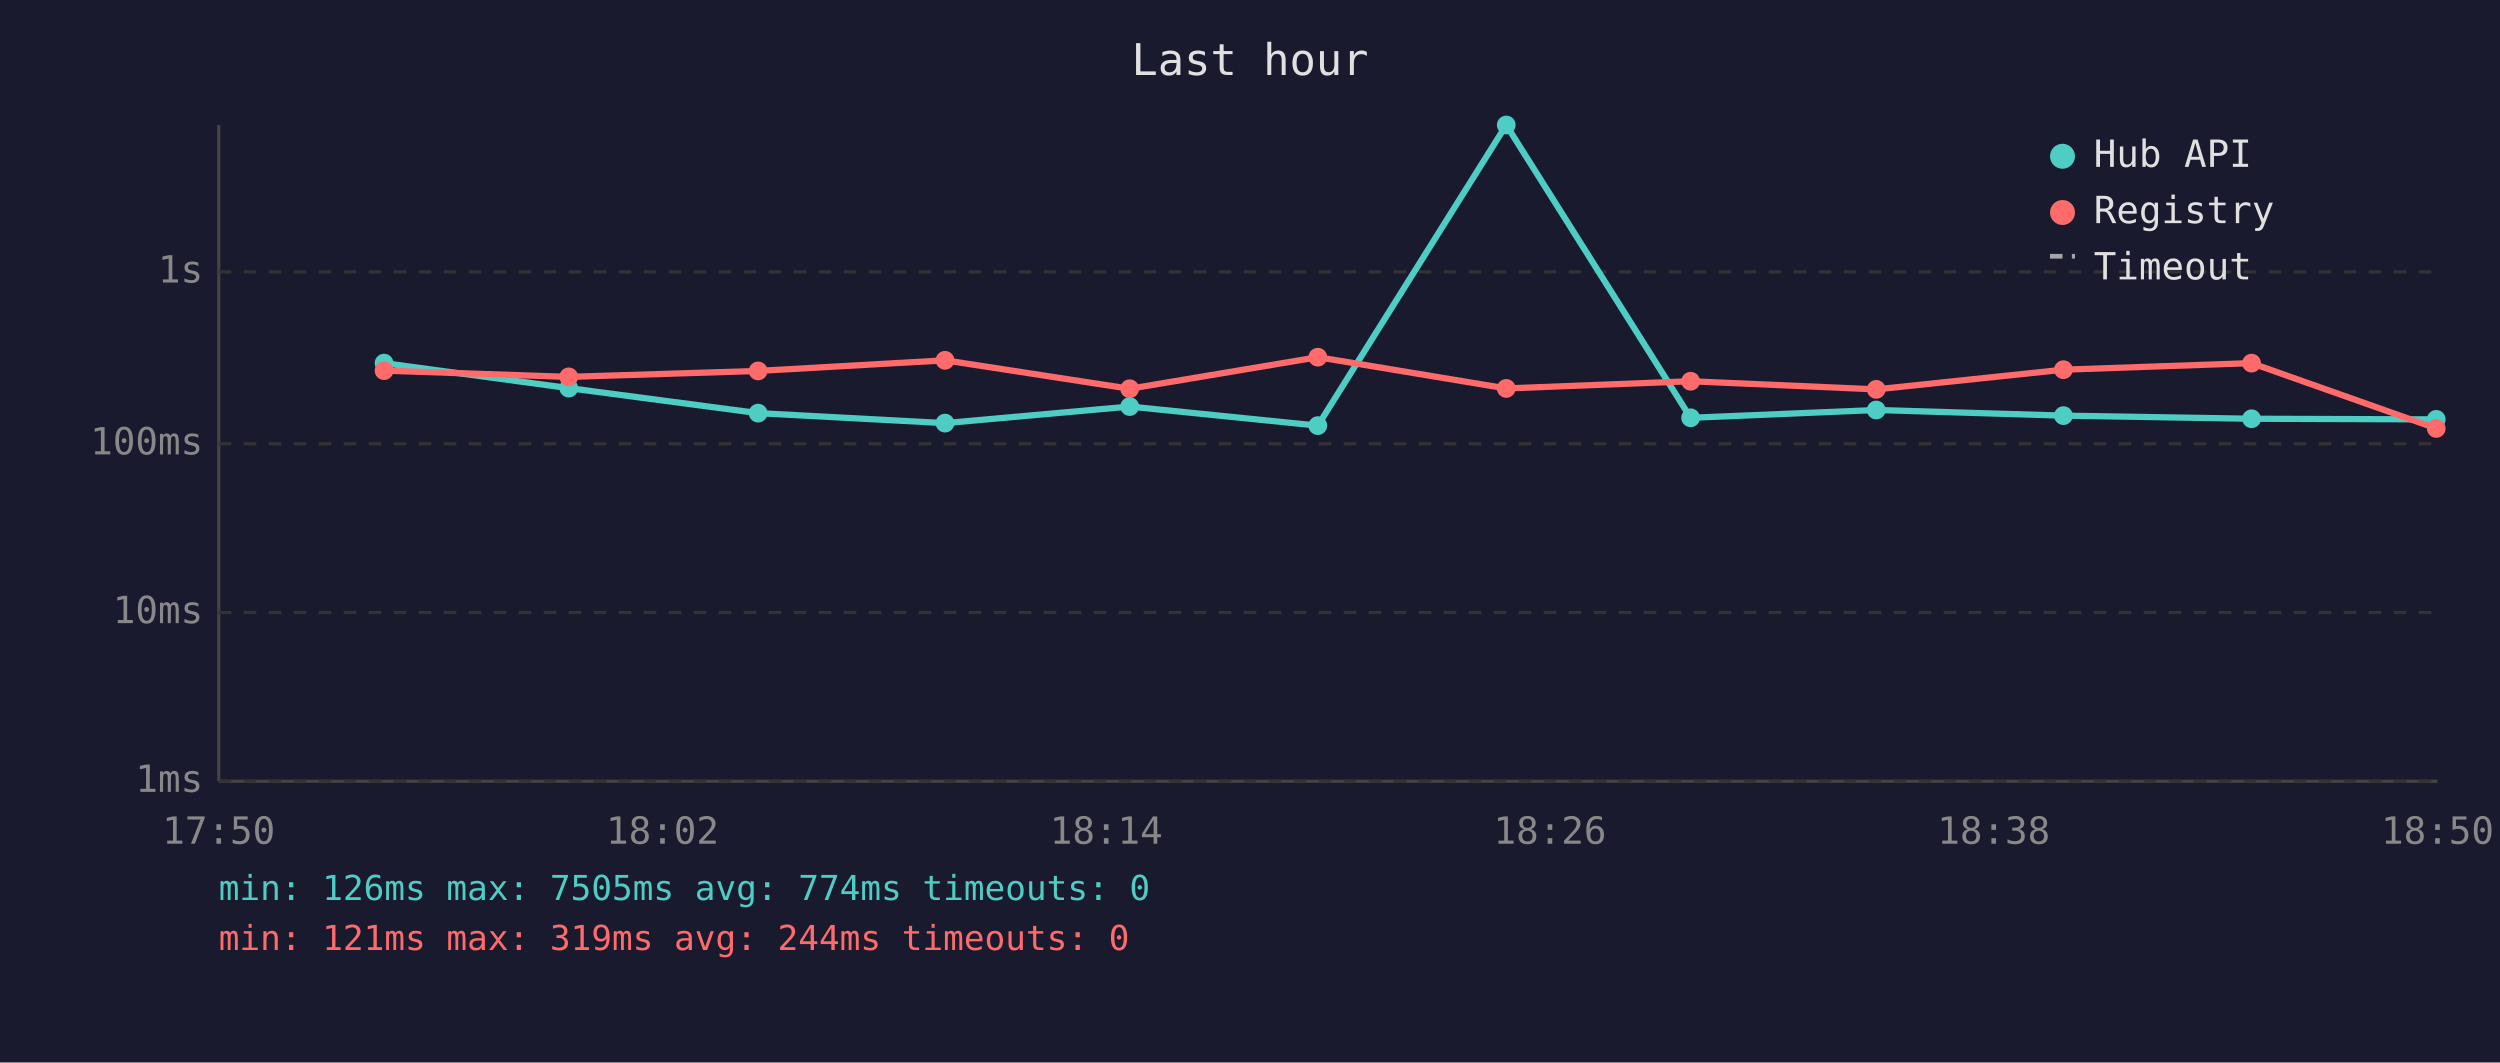
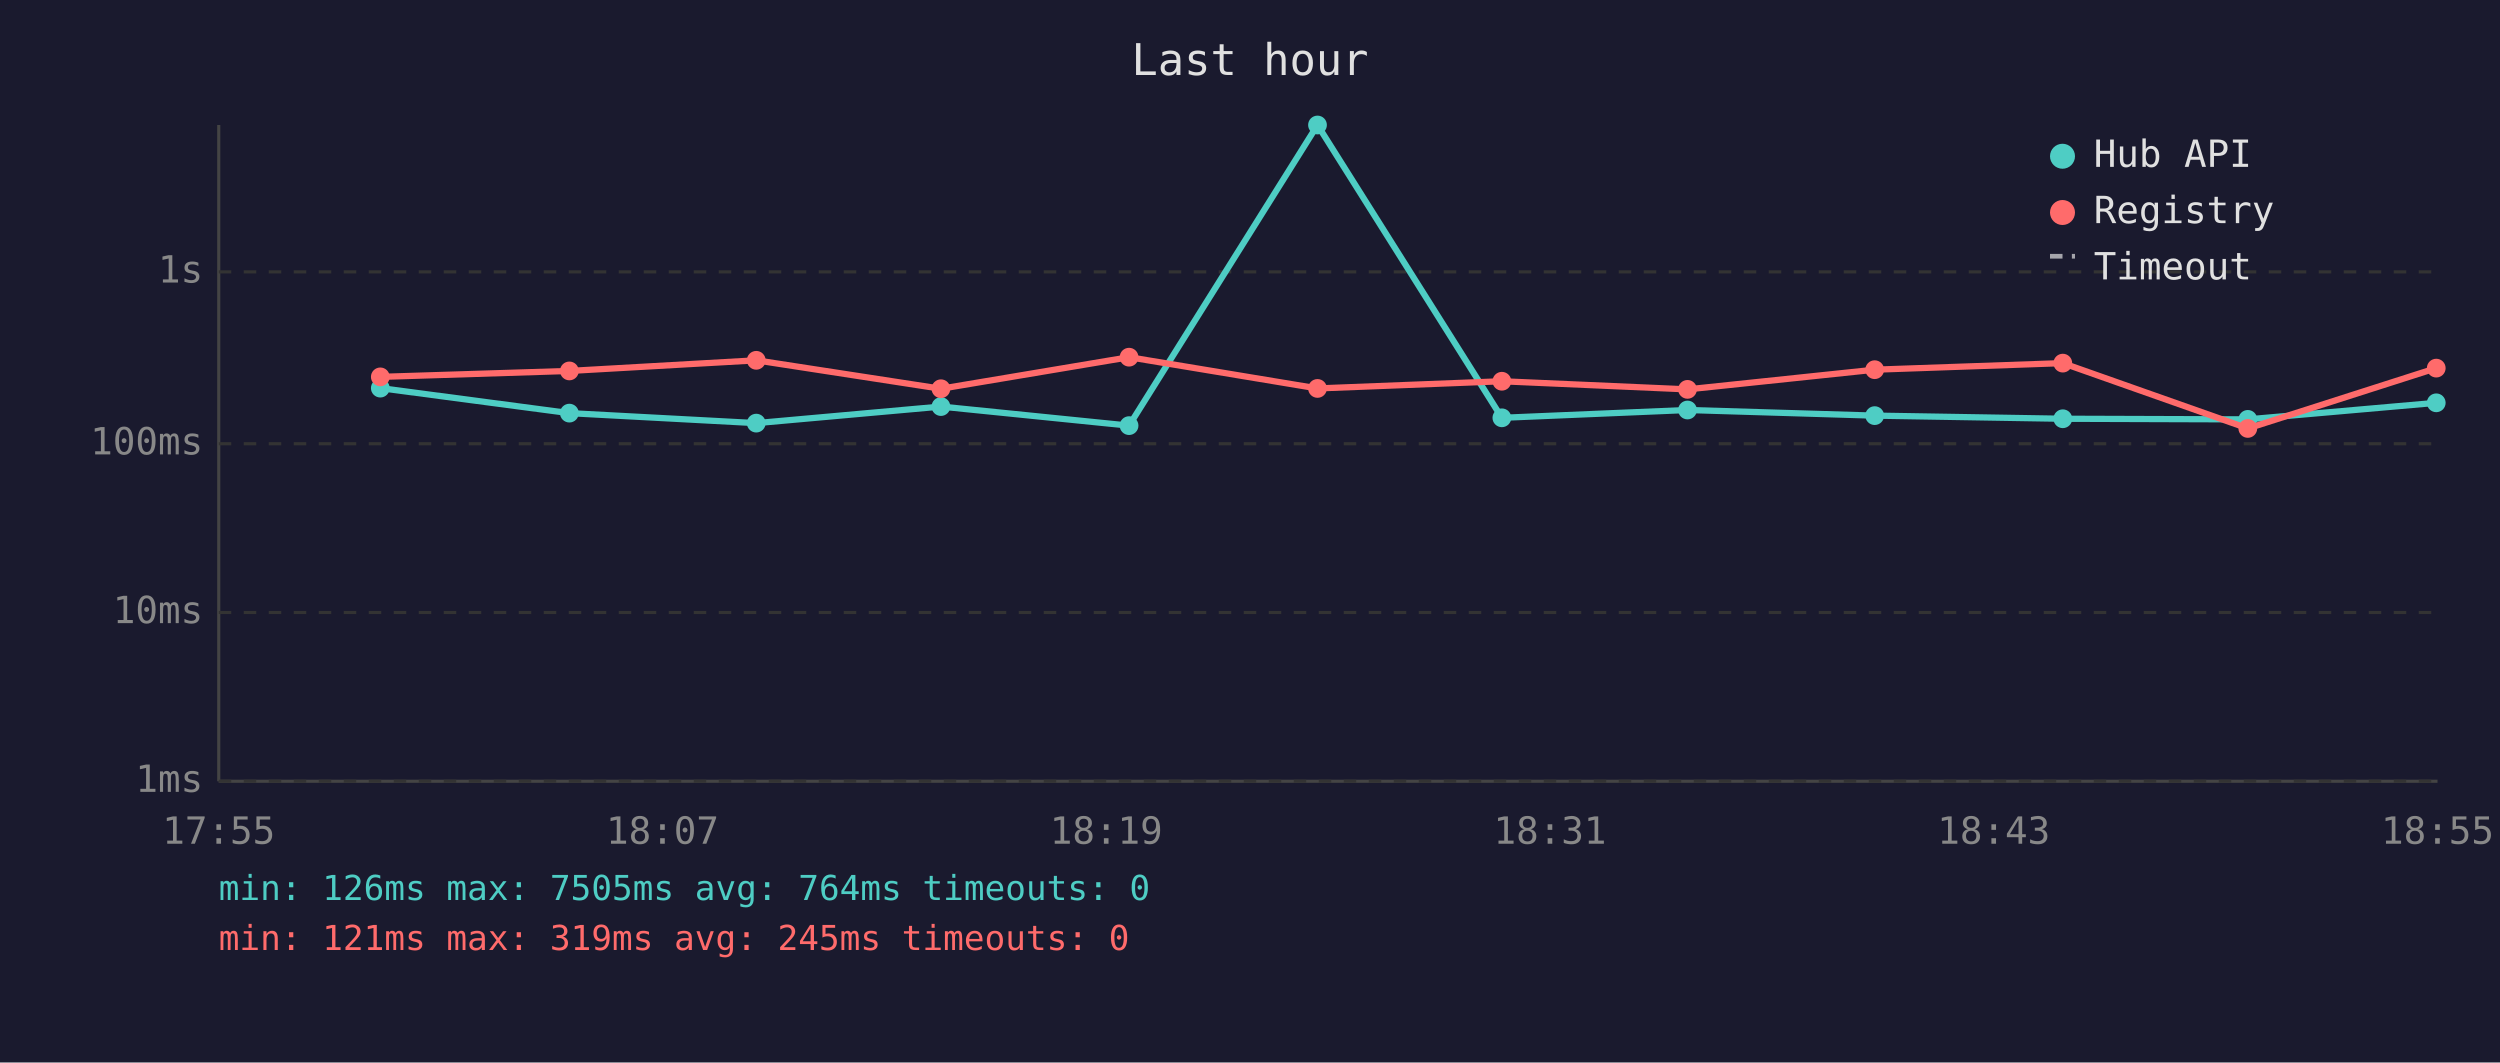
<svg xmlns="http://www.w3.org/2000/svg" viewBox="0 0 800 340" font-family="monospace" font-size="12">
  <rect width="800" height="340" fill="#1a1a2e" />
  <text x="400" y="24" fill="#e0e0e0" font-size="14" text-anchor="middle">Last hour</text>
  <line x1="70" y1="40" x2="70" y2="250" stroke="#444" stroke-width="1" />
  <line x1="70" y1="250" x2="780" y2="250" stroke="#444" stroke-width="1" />
  <line x1="70" y1="250" x2="780" y2="250" stroke="#333" stroke-width="1" stroke-dasharray="4" />
  <text x="65" y="250" fill="#888" text-anchor="end" dominant-baseline="middle">1ms</text>
  <line x1="70" y1="196" x2="780" y2="196" stroke="#333" stroke-width="1" stroke-dasharray="4" />
  <text x="65" y="196" fill="#888" text-anchor="end" dominant-baseline="middle">10ms</text>
  <line x1="70" y1="142" x2="780" y2="142" stroke="#333" stroke-width="1" stroke-dasharray="4" />
  <text x="65" y="142" fill="#888" text-anchor="end" dominant-baseline="middle">100ms</text>
  <line x1="70" y1="87" x2="780" y2="87" stroke="#333" stroke-width="1" stroke-dasharray="4" />
  <text x="65" y="87" fill="#888" text-anchor="end" dominant-baseline="middle">1s</text>
-   <text x="70" y="270" fill="#888" text-anchor="middle">17:50</text>
-   <text x="212" y="270" fill="#888" text-anchor="middle">18:02</text>
-   <text x="354" y="270" fill="#888" text-anchor="middle">18:14</text>
-   <text x="496" y="270" fill="#888" text-anchor="middle">18:26</text>
-   <text x="638" y="270" fill="#888" text-anchor="middle">18:38</text>
-   <text x="780" y="270" fill="#888" text-anchor="middle">18:50</text>
-   <polyline points="122.9,116.2 182.0,124.2 242.6,132.2 302.4,135.4 361.5,130.1 421.7,136.2 482.0,40.0 541.0,133.7 600.4,131.2 660.3,133.0 720.5,134.0 779.6,134.2" fill="none" stroke="#4ecdc4" stroke-width="2" opacity="1" />
-   <circle cx="122.9" cy="116.2" r="3" fill="#4ecdc4" />
-   <circle cx="182.0" cy="124.2" r="3" fill="#4ecdc4" />
-   <circle cx="242.6" cy="132.2" r="3" fill="#4ecdc4" />
-   <circle cx="302.4" cy="135.4" r="3" fill="#4ecdc4" />
-   <circle cx="361.5" cy="130.1" r="3" fill="#4ecdc4" />
-   <circle cx="421.7" cy="136.2" r="3" fill="#4ecdc4" />
-   <circle cx="482.0" cy="40.0" r="3" fill="#4ecdc4" />
-   <circle cx="541.0" cy="133.7" r="3" fill="#4ecdc4" />
-   <circle cx="600.4" cy="131.2" r="3" fill="#4ecdc4" />
-   <circle cx="660.3" cy="133.0" r="3" fill="#4ecdc4" />
-   <circle cx="720.5" cy="134.0" r="3" fill="#4ecdc4" />
-   <circle cx="779.6" cy="134.2" r="3" fill="#4ecdc4" />
-   <polyline points="122.9,118.6 182.0,120.6 242.6,118.7 302.4,115.3 361.5,124.4 421.7,114.3 482.0,124.3 541.0,122.0 600.4,124.6 660.3,118.3 720.5,116.2 779.6,137.1" fill="none" stroke="#ff6b6b" stroke-width="2" opacity="1" />
-   <circle cx="122.9" cy="118.6" r="3" fill="#ff6b6b" />
-   <circle cx="182.0" cy="120.6" r="3" fill="#ff6b6b" />
-   <circle cx="242.6" cy="118.7" r="3" fill="#ff6b6b" />
-   <circle cx="302.4" cy="115.3" r="3" fill="#ff6b6b" />
-   <circle cx="361.5" cy="124.4" r="3" fill="#ff6b6b" />
-   <circle cx="421.7" cy="114.3" r="3" fill="#ff6b6b" />
-   <circle cx="482.0" cy="124.3" r="3" fill="#ff6b6b" />
-   <circle cx="541.0" cy="122.0" r="3" fill="#ff6b6b" />
-   <circle cx="600.4" cy="124.6" r="3" fill="#ff6b6b" />
-   <circle cx="660.3" cy="118.3" r="3" fill="#ff6b6b" />
-   <circle cx="720.5" cy="116.2" r="3" fill="#ff6b6b" />
-   <circle cx="779.6" cy="137.1" r="3" fill="#ff6b6b" />
+   <text x="70" y="270" fill="#888" text-anchor="middle">17:55</text>
+   <text x="212" y="270" fill="#888" text-anchor="middle">18:07</text>
+   <text x="354" y="270" fill="#888" text-anchor="middle">18:19</text>
+   <text x="496" y="270" fill="#888" text-anchor="middle">18:31</text>
+   <text x="638" y="270" fill="#888" text-anchor="middle">18:43</text>
+   <text x="780" y="270" fill="#888" text-anchor="middle">18:55</text>
+   <polyline points="121.7,124.2 182.2,132.2 242.0,135.4 301.1,130.1 361.3,136.2 421.6,40.0 480.6,133.7 540.0,131.2 599.9,133.0 660.1,134.0 719.3,134.2 779.6,128.9" fill="none" stroke="#4ecdc4" stroke-width="2" opacity="1" />
+   <circle cx="121.7" cy="124.2" r="3" fill="#4ecdc4" />
+   <circle cx="182.2" cy="132.2" r="3" fill="#4ecdc4" />
+   <circle cx="242.0" cy="135.4" r="3" fill="#4ecdc4" />
+   <circle cx="301.1" cy="130.1" r="3" fill="#4ecdc4" />
+   <circle cx="361.3" cy="136.2" r="3" fill="#4ecdc4" />
+   <circle cx="421.6" cy="40.0" r="3" fill="#4ecdc4" />
+   <circle cx="480.6" cy="133.7" r="3" fill="#4ecdc4" />
+   <circle cx="540.0" cy="131.2" r="3" fill="#4ecdc4" />
+   <circle cx="599.9" cy="133.0" r="3" fill="#4ecdc4" />
+   <circle cx="660.1" cy="134.0" r="3" fill="#4ecdc4" />
+   <circle cx="719.3" cy="134.2" r="3" fill="#4ecdc4" />
+   <circle cx="779.6" cy="128.9" r="3" fill="#4ecdc4" />
+   <polyline points="121.7,120.6 182.2,118.7 242.0,115.3 301.1,124.4 361.3,114.3 421.6,124.3 480.6,122.0 540.0,124.6 599.9,118.3 660.1,116.2 719.3,137.1 779.6,117.8" fill="none" stroke="#ff6b6b" stroke-width="2" opacity="1" />
+   <circle cx="121.7" cy="120.6" r="3" fill="#ff6b6b" />
+   <circle cx="182.2" cy="118.7" r="3" fill="#ff6b6b" />
+   <circle cx="242.0" cy="115.3" r="3" fill="#ff6b6b" />
+   <circle cx="301.1" cy="124.4" r="3" fill="#ff6b6b" />
+   <circle cx="361.3" cy="114.3" r="3" fill="#ff6b6b" />
+   <circle cx="421.6" cy="124.3" r="3" fill="#ff6b6b" />
+   <circle cx="480.6" cy="122.0" r="3" fill="#ff6b6b" />
+   <circle cx="540.0" cy="124.6" r="3" fill="#ff6b6b" />
+   <circle cx="599.9" cy="118.3" r="3" fill="#ff6b6b" />
+   <circle cx="660.1" cy="116.2" r="3" fill="#ff6b6b" />
+   <circle cx="719.3" cy="137.1" r="3" fill="#ff6b6b" />
+   <circle cx="779.6" cy="117.8" r="3" fill="#ff6b6b" />
  <circle cx="660" cy="50" r="4" fill="#4ecdc4" />
  <text x="670" y="50" fill="#e0e0e0" dominant-baseline="middle">Hub API</text>
  <circle cx="660" cy="68" r="4" fill="#ff6b6b" />
  <text x="670" y="68" fill="#e0e0e0" dominant-baseline="middle">Registry</text>
  <line x1="656" y1="82" x2="664" y2="82" stroke="#e0e0e0" stroke-width="1.5" stroke-dasharray="4,3" opacity="0.7" />
  <text x="670" y="86" fill="#e0e0e0" dominant-baseline="middle">Timeout</text>
-   <text x="70" y="288" fill="#4ecdc4" font-size="11">min: 126ms  max: 7505ms  avg: 774ms  timeouts: 0</text>
-   <text x="70" y="304" fill="#ff6b6b" font-size="11">min: 121ms  max: 319ms  avg: 244ms  timeouts: 0</text>
+   <text x="70" y="288" fill="#4ecdc4" font-size="11">min: 126ms  max: 7505ms  avg: 764ms  timeouts: 0</text>
+   <text x="70" y="304" fill="#ff6b6b" font-size="11">min: 121ms  max: 319ms  avg: 245ms  timeouts: 0</text>
</svg>
